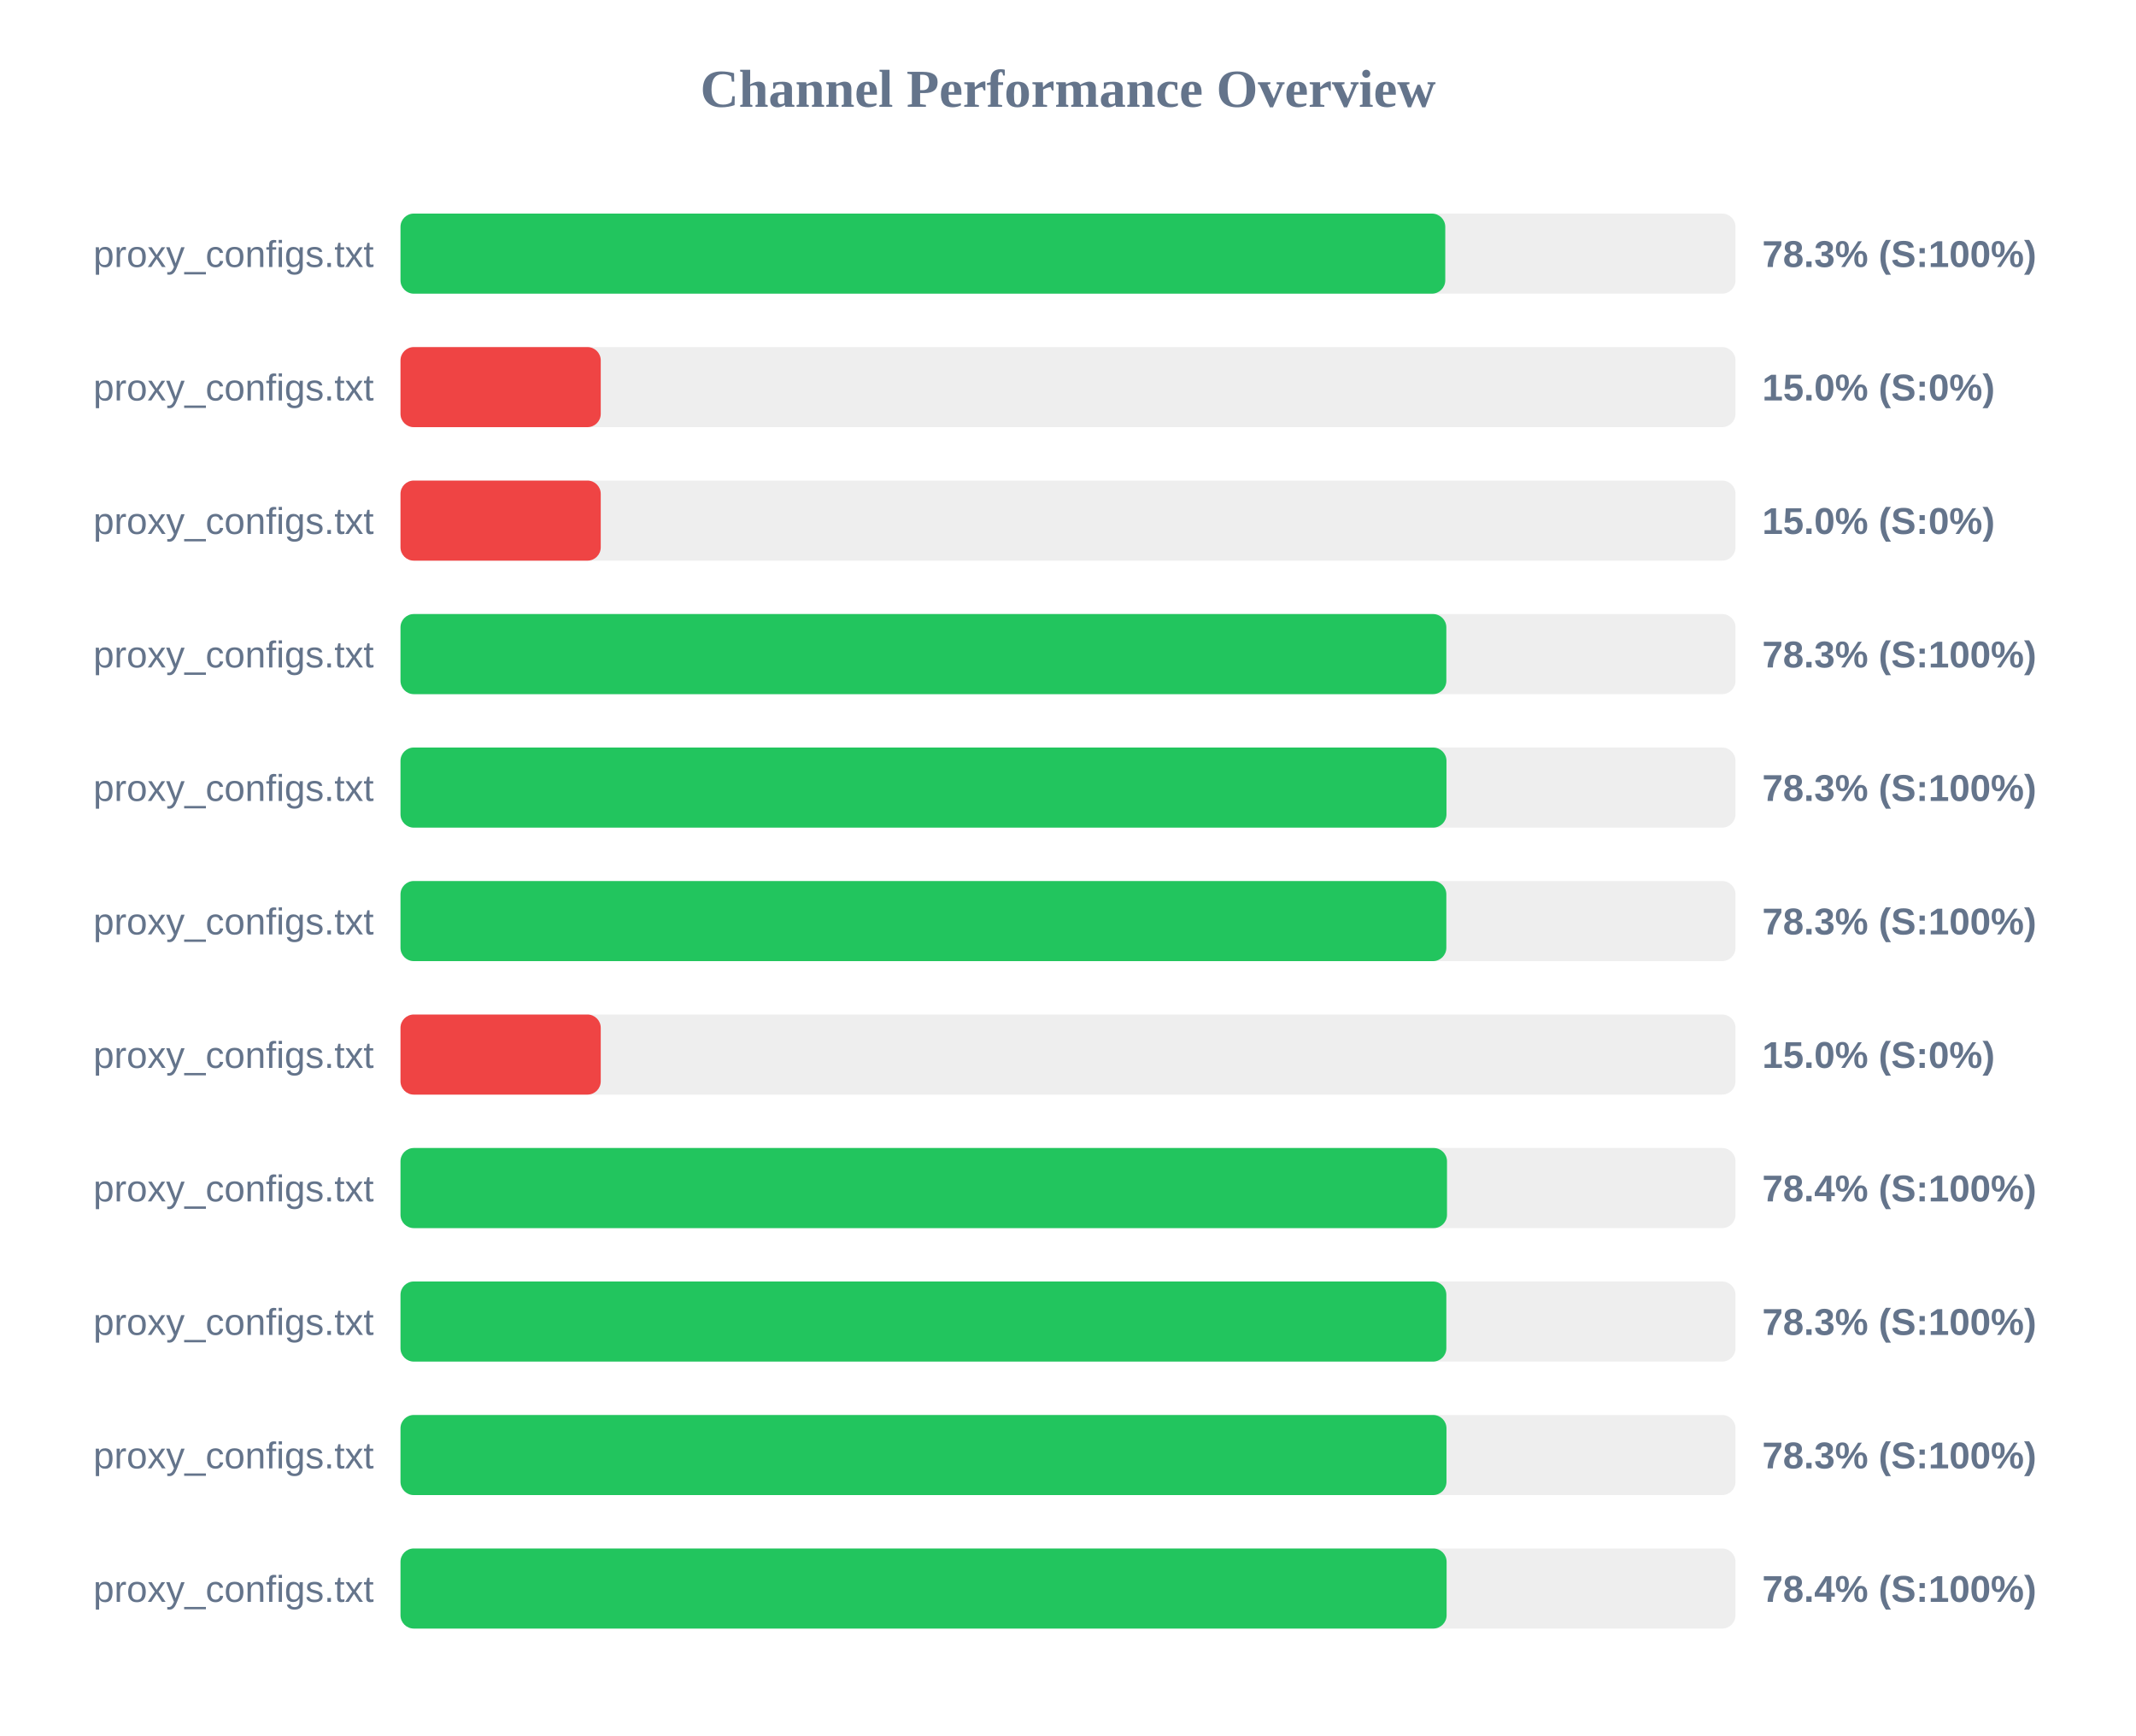
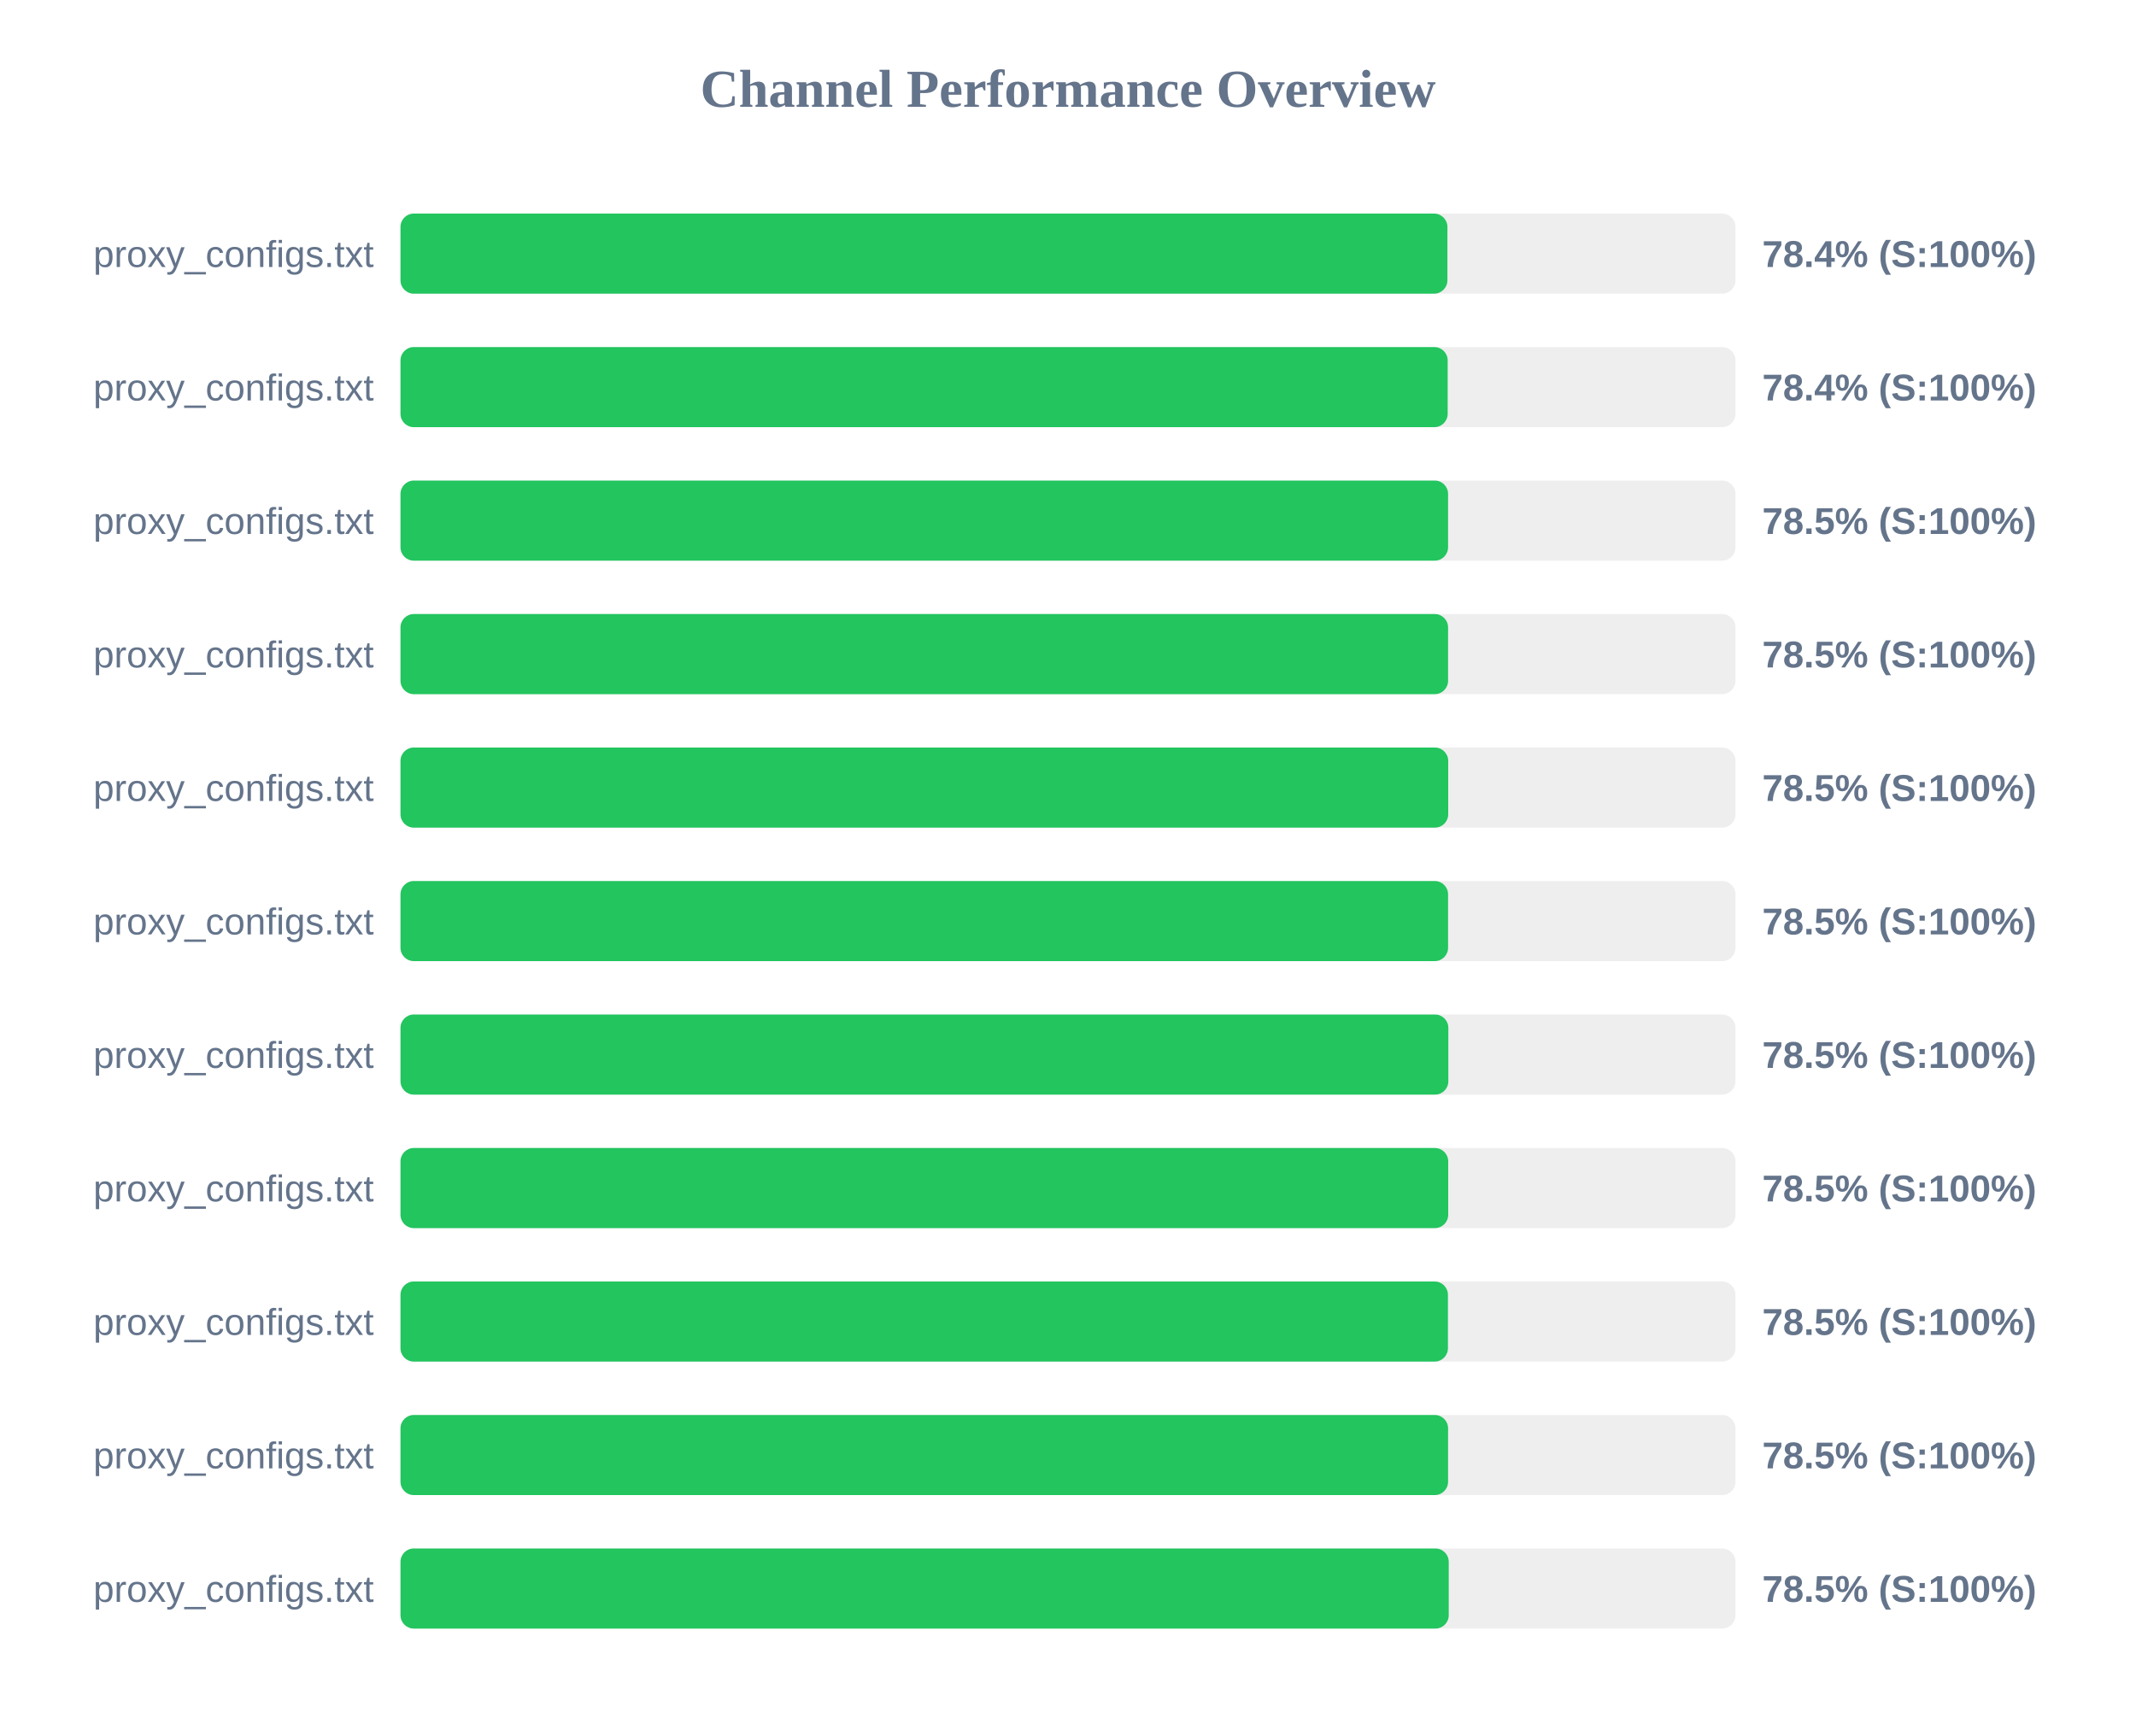
<svg xmlns="http://www.w3.org/2000/svg" width="800" height="650" version="1.1">
  <style>
        .row { font: 14px Arial; fill: #64748b; }
        .score { font: bold 14px Arial; fill: #64748b; }
    </style>
  <text x="400" y="40" text-anchor="middle" font-size="20px" font-weight="bold" fill="#64748b">Channel Performance Overview</text>
  <rect x="150" y="80" width="500" height="30" fill="#eee" rx="5" />
-   <rect x="150" y="80" width="391.3" height="30" fill="#22c55e" rx="5" />
+   <rect x="150" y="80" width="392.1" height="30" fill="#22c55e" rx="5" />
  <text x="140" y="100" text-anchor="end" class="row">proxy_configs.txt</text>
-   <text x="660" y="100" text-anchor="start" class="score">78.3% (S:100%)</text>
+   <text x="660" y="100" text-anchor="start" class="score">78.4% (S:100%)</text>
  <rect x="150" y="130" width="500" height="30" fill="#eee" rx="5" />
-   <rect x="150" y="130" width="75.0" height="30" fill="#ef4444" rx="5" />
+   <rect x="150" y="130" width="392.2" height="30" fill="#22c55e" rx="5" />
  <text x="140" y="150" text-anchor="end" class="row">proxy_configs.txt</text>
-   <text x="660" y="150" text-anchor="start" class="score">15.0% (S:0%)</text>
+   <text x="660" y="150" text-anchor="start" class="score">78.4% (S:100%)</text>
  <rect x="150" y="180" width="500" height="30" fill="#eee" rx="5" />
-   <rect x="150" y="180" width="75.0" height="30" fill="#ef4444" rx="5" />
+   <rect x="150" y="180" width="392.35" height="30" fill="#22c55e" rx="5" />
  <text x="140" y="200" text-anchor="end" class="row">proxy_configs.txt</text>
-   <text x="660" y="200" text-anchor="start" class="score">15.0% (S:0%)</text>
+   <text x="660" y="200" text-anchor="start" class="score">78.5% (S:100%)</text>
  <rect x="150" y="230" width="500" height="30" fill="#eee" rx="5" />
-   <rect x="150" y="230" width="391.7" height="30" fill="#22c55e" rx="5" />
+   <rect x="150" y="230" width="392.35" height="30" fill="#22c55e" rx="5" />
  <text x="140" y="250" text-anchor="end" class="row">proxy_configs.txt</text>
-   <text x="660" y="250" text-anchor="start" class="score">78.3% (S:100%)</text>
+   <text x="660" y="250" text-anchor="start" class="score">78.5% (S:100%)</text>
  <rect x="150" y="280" width="500" height="30" fill="#eee" rx="5" />
-   <rect x="150" y="280" width="391.75" height="30" fill="#22c55e" rx="5" />
+   <rect x="150" y="280" width="392.4" height="30" fill="#22c55e" rx="5" />
  <text x="140" y="300" text-anchor="end" class="row">proxy_configs.txt</text>
-   <text x="660" y="300" text-anchor="start" class="score">78.3% (S:100%)</text>
+   <text x="660" y="300" text-anchor="start" class="score">78.5% (S:100%)</text>
  <rect x="150" y="330" width="500" height="30" fill="#eee" rx="5" />
-   <rect x="150" y="330" width="391.7" height="30" fill="#22c55e" rx="5" />
+   <rect x="150" y="330" width="392.35" height="30" fill="#22c55e" rx="5" />
  <text x="140" y="350" text-anchor="end" class="row">proxy_configs.txt</text>
-   <text x="660" y="350" text-anchor="start" class="score">78.3% (S:100%)</text>
+   <text x="660" y="350" text-anchor="start" class="score">78.5% (S:100%)</text>
  <rect x="150" y="380" width="500" height="30" fill="#eee" rx="5" />
-   <rect x="150" y="380" width="75.0" height="30" fill="#ef4444" rx="5" />
+   <rect x="150" y="380" width="392.45" height="30" fill="#22c55e" rx="5" />
  <text x="140" y="400" text-anchor="end" class="row">proxy_configs.txt</text>
-   <text x="660" y="400" text-anchor="start" class="score">15.0% (S:0%)</text>
+   <text x="660" y="400" text-anchor="start" class="score">78.5% (S:100%)</text>
  <rect x="150" y="430" width="500" height="30" fill="#eee" rx="5" />
-   <rect x="150" y="430" width="391.95" height="30" fill="#22c55e" rx="5" />
+   <rect x="150" y="430" width="392.4" height="30" fill="#22c55e" rx="5" />
  <text x="140" y="450" text-anchor="end" class="row">proxy_configs.txt</text>
-   <text x="660" y="450" text-anchor="start" class="score">78.4% (S:100%)</text>
+   <text x="660" y="450" text-anchor="start" class="score">78.5% (S:100%)</text>
  <rect x="150" y="480" width="500" height="30" fill="#eee" rx="5" />
-   <rect x="150" y="480" width="391.7" height="30" fill="#22c55e" rx="5" />
+   <rect x="150" y="480" width="392.3" height="30" fill="#22c55e" rx="5" />
  <text x="140" y="500" text-anchor="end" class="row">proxy_configs.txt</text>
-   <text x="660" y="500" text-anchor="start" class="score">78.3% (S:100%)</text>
+   <text x="660" y="500" text-anchor="start" class="score">78.5% (S:100%)</text>
  <rect x="150" y="530" width="500" height="30" fill="#eee" rx="5" />
-   <rect x="150" y="530" width="391.75" height="30" fill="#22c55e" rx="5" />
+   <rect x="150" y="530" width="392.35" height="30" fill="#22c55e" rx="5" />
  <text x="140" y="550" text-anchor="end" class="row">proxy_configs.txt</text>
-   <text x="660" y="550" text-anchor="start" class="score">78.3% (S:100%)</text>
+   <text x="660" y="550" text-anchor="start" class="score">78.5% (S:100%)</text>
  <rect x="150" y="580" width="500" height="30" fill="#eee" rx="5" />
-   <rect x="150" y="580" width="391.8" height="30" fill="#22c55e" rx="5" />
+   <rect x="150" y="580" width="392.6" height="30" fill="#22c55e" rx="5" />
  <text x="140" y="600" text-anchor="end" class="row">proxy_configs.txt</text>
-   <text x="660" y="600" text-anchor="start" class="score">78.4% (S:100%)</text>
+   <text x="660" y="600" text-anchor="start" class="score">78.5% (S:100%)</text>
</svg>
